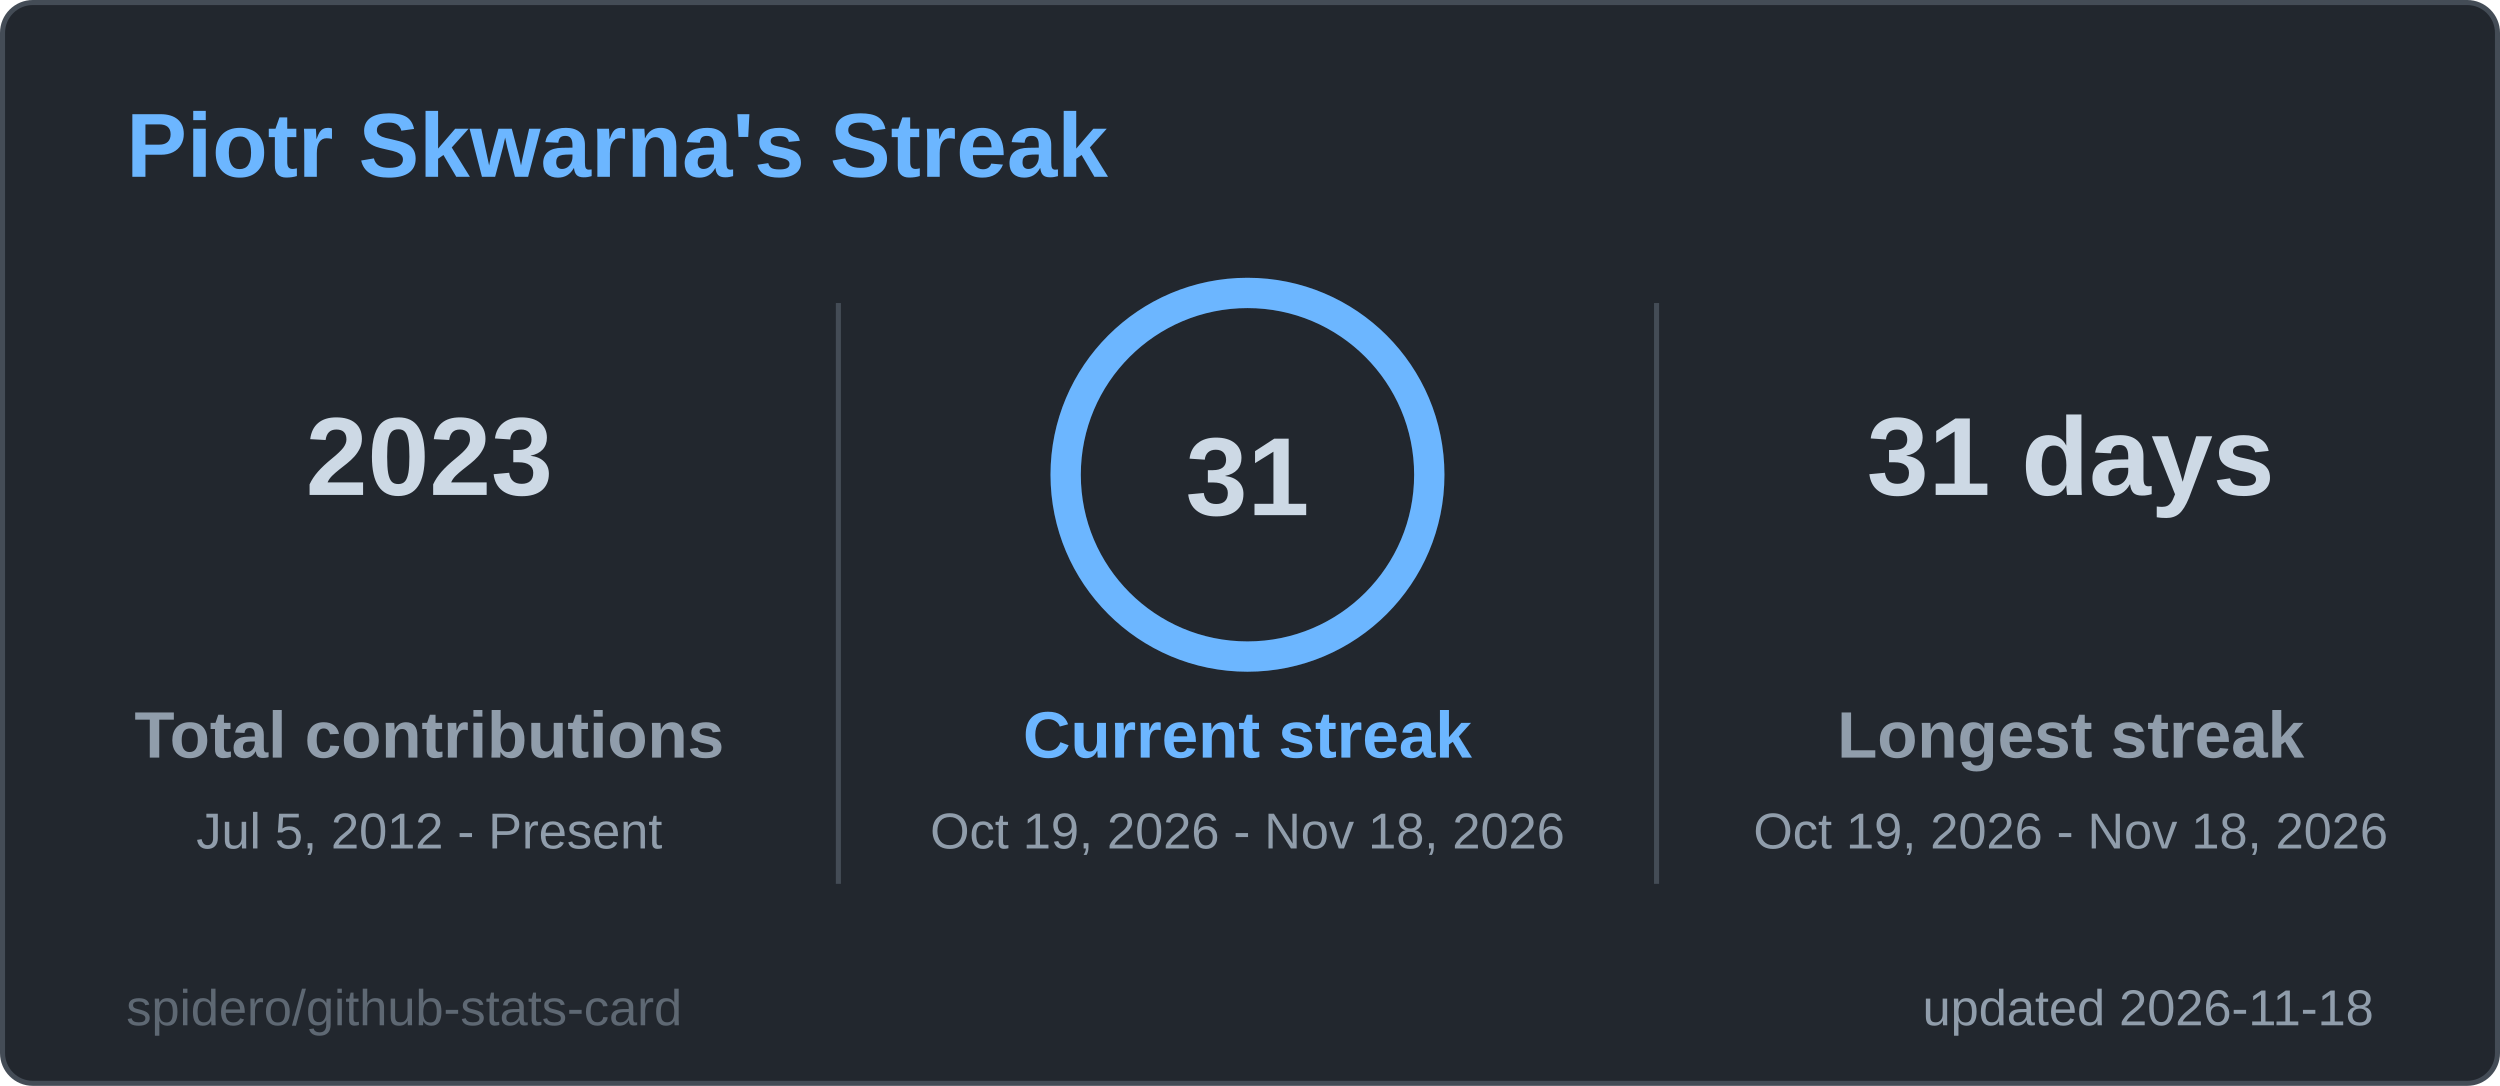
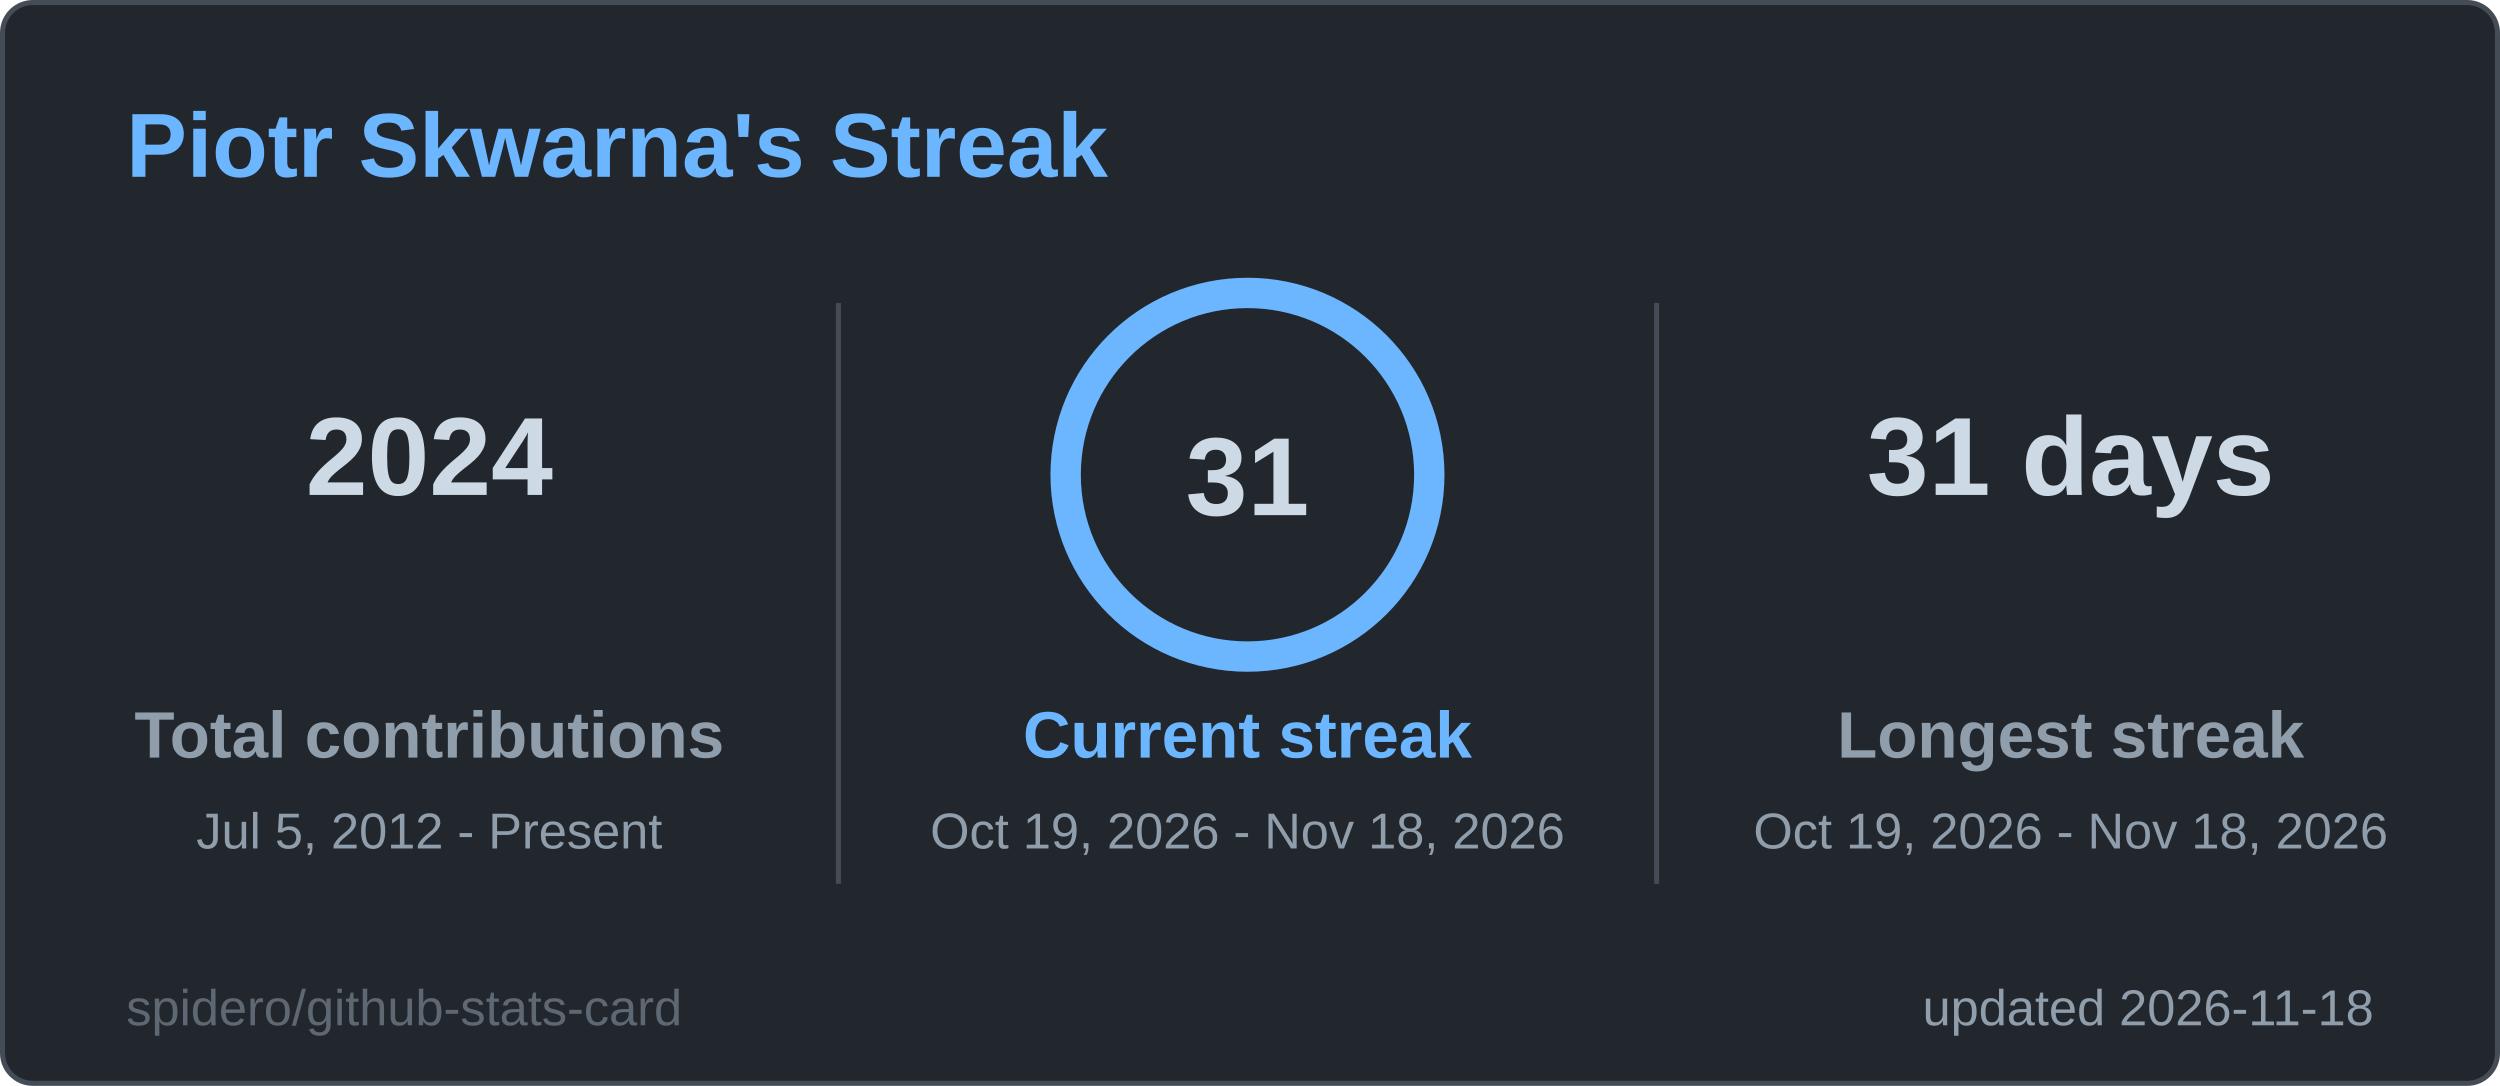
<svg xmlns="http://www.w3.org/2000/svg" width="495" height="215" viewBox="0 0 495 215" role="img" aria-label="Piotr Skwarna's Streak">
  <style>
  .title { font: 600 18px 'Segoe UI', Ubuntu, 'Helvetica Neue', Arial, sans-serif; fill: #6cb6ff; }
  .label { font: 600 13px 'Segoe UI', Ubuntu, 'Helvetica Neue', Arial, sans-serif; fill: #909dab; }
  .value { font: 700 13px 'Segoe UI', Ubuntu, 'Helvetica Neue', Arial, sans-serif; fill: #cdd9e5; }
  .big { font: 700 22px 'Segoe UI', Ubuntu, 'Helvetica Neue', Arial, sans-serif; fill: #cdd9e5; }
  .small { font: 400 10px 'Segoe UI', Ubuntu, 'Helvetica Neue', Arial, sans-serif; fill: #909dab; }
  .credit { opacity: .55; }
  /* Visible by default; the animation only fades in from 0 (no-animation renderers show the final state) */
  .fade { animation: fade .5s ease-in-out backwards; }
  @keyframes fade { from { opacity: 0; } }
  @media (prefers-reduced-motion: reduce) { * { animation: none !important; } }

</style>
  <rect x="0.5" y="0.5" width="494" height="214" rx="6" fill="#22272e" stroke="#444c56" />
  <text x="25" y="35" class="title">Piotr Skwarna's Streak</text>
  <g class="fade" style="animation-delay:150ms">
-     <text x="85" y="98" text-anchor="middle" class="big">2023</text>
+     <text x="85" y="98" text-anchor="middle" class="big">2024</text>
    <text x="85" y="150" text-anchor="middle" class="label">Total contributions</text>
    <text x="85" y="168" text-anchor="middle" class="small">Jul 5, 2012 - Present</text>
  </g>
  <g class="fade" style="animation-delay:400ms">
    <text x="410" y="98" text-anchor="middle" class="big">31 days</text>
    <text x="410" y="150" text-anchor="middle" class="label">Longest streak</text>
    <text x="410" y="168" text-anchor="middle" class="small">Oct 19, 2026 - Nov 18, 2026</text>
  </g>
  <line x1="166" y1="60" x2="166" y2="175" stroke="#444c56" />
  <line x1="328" y1="60" x2="328" y2="175" stroke="#444c56" />
  <style>
  .ring247x94 { stroke-dasharray: 226.2; stroke-dashoffset: 0.0; animation: ring247x94 1.2s ease-out backwards; }
  @keyframes ring247x94 { from { stroke-dashoffset: 226.2; } }
</style>
  <circle cx="247" cy="94" r="36" fill="none" stroke="#2d3a4a" stroke-width="6" />
  <circle class="ring247x94" cx="247" cy="94" r="36" fill="none" stroke="#6cb6ff" stroke-width="6" stroke-linecap="round" transform="rotate(-90 247 94)" />
  <text x="247" y="102" text-anchor="middle" class="big">31</text>
  <g class="fade" style="animation-delay:250ms">
    <text x="247" y="150" text-anchor="middle" class="label" style="fill:#6cb6ff">Current streak</text>
    <text x="247" y="168" text-anchor="middle" class="small">Oct 19, 2026 - Nov 18, 2026</text>
  </g>
  <text x="470" y="203" text-anchor="end" class="small">updated 2026-11-18</text>
  <a href="https://github.com/spidero/github-stats-card" target="_blank">
    <text x="25" y="203" class="small credit">spidero/github-stats-card</text>
  </a>
</svg>
